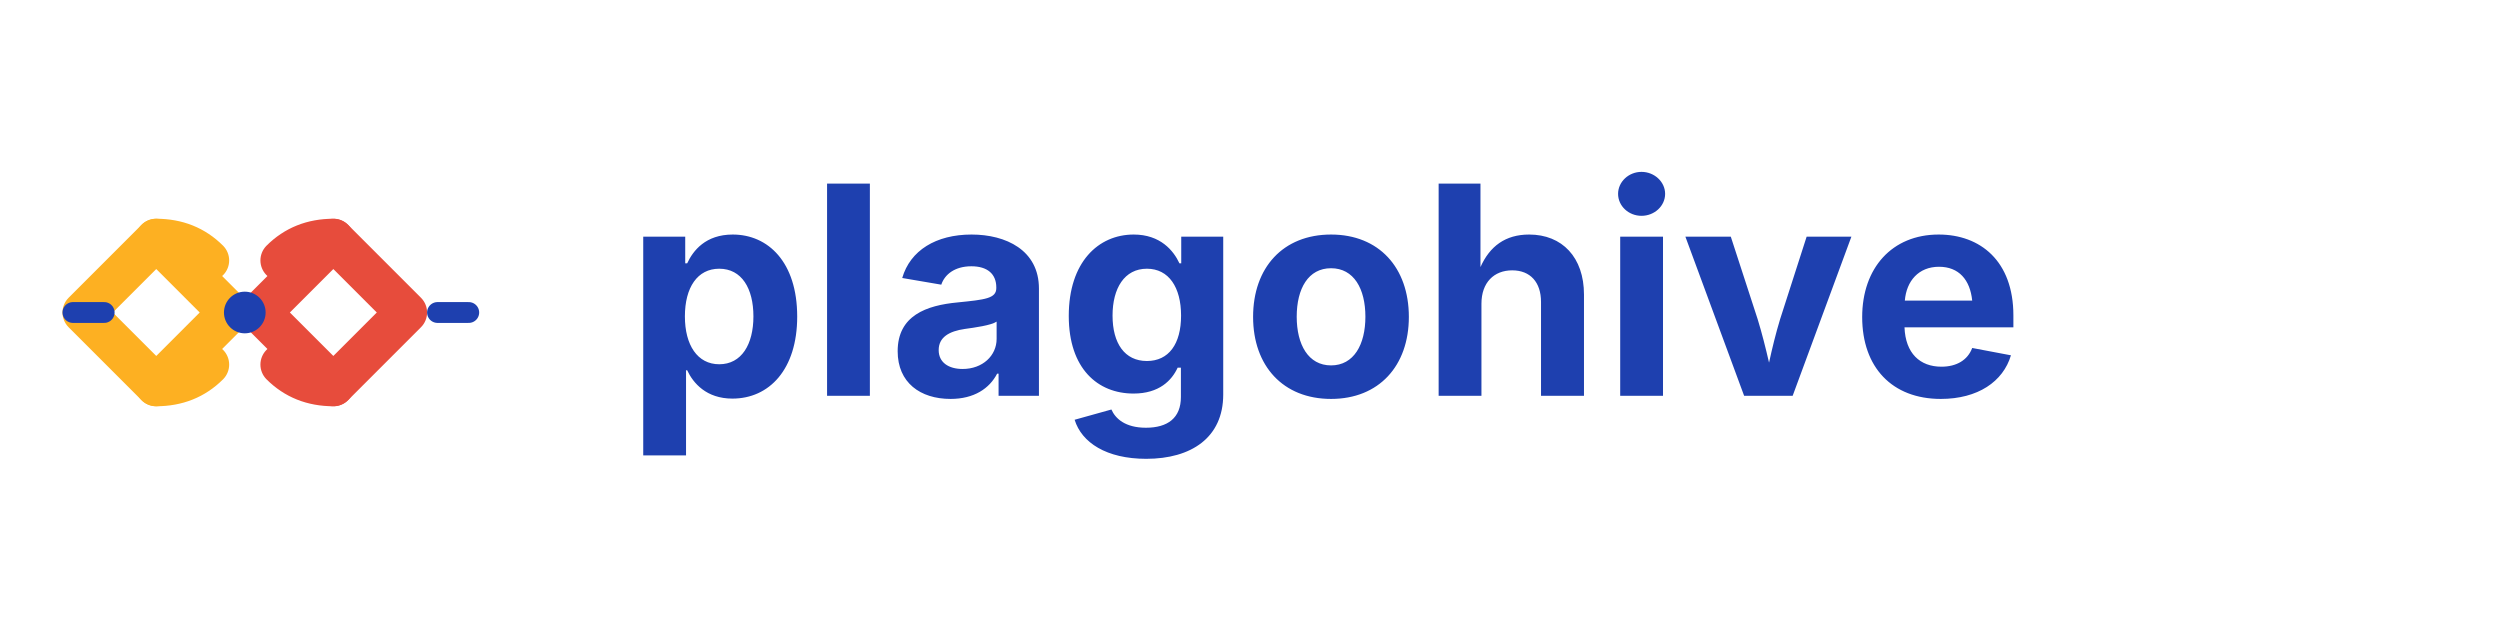
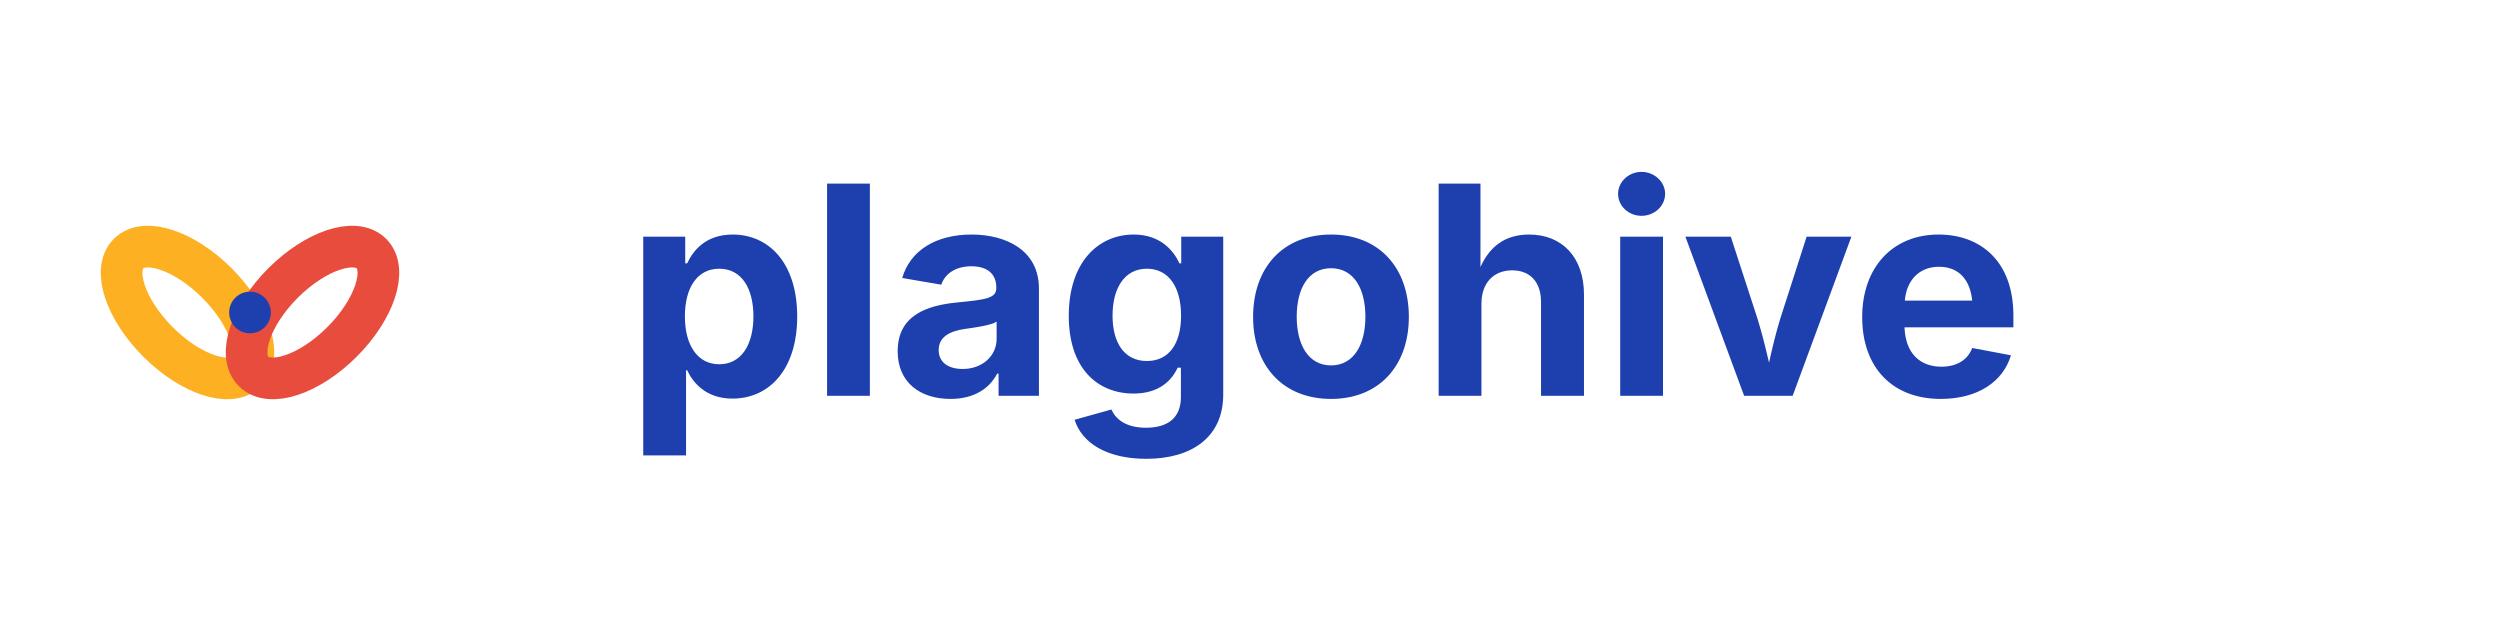
<svg xmlns="http://www.w3.org/2000/svg" width="240" height="60" viewBox="0 0 240 60" fill="none">
-   <g transform="translate(10, 15)">
-     <path d="M 5 8 L 12 15 L 5 22 L -2 15 Z" stroke="#FDB022" stroke-width="4" fill="none" stroke-linejoin="round" />
-     <path d="M 5 8 Q 8 8, 10 10" stroke="#FDB022" stroke-width="4" fill="none" stroke-linecap="round" />
-     <path d="M 5 22 Q 8 22, 10 20" stroke="#FDB022" stroke-width="4" fill="none" stroke-linecap="round" />
-     <path d="M 22 8 L 29 15 L 22 22 L 15 15 Z" stroke="#E74C3C" stroke-width="4" fill="none" stroke-linejoin="round" />
-     <path d="M 22 8 Q 19 8, 17 10" stroke="#E74C3C" stroke-width="4" fill="none" stroke-linecap="round" />
-     <path d="M 22 22 Q 19 22, 17 20" stroke="#E74C3C" stroke-width="4" fill="none" stroke-linecap="round" />
-     <circle cx="13.5" cy="15" r="2" fill="#1E40AF" />
-     <line x1="0" y1="15" x2="-3" y2="15" stroke="#1E40AF" stroke-width="2" stroke-linecap="round" />
-     <line x1="32" y1="15" x2="35" y2="15" stroke="#1E40AF" stroke-width="2" stroke-linecap="round" />
+   <g transform="translate(12, 18)">
+     <ellipse cx="6" cy="12" rx="4" ry="8" stroke="#FDB022" stroke-width="4" fill="none" transform="rotate(-45 6 12)" />
+     <ellipse cx="18" cy="12" rx="4" ry="8" stroke="#E74C3C" stroke-width="4" fill="none" transform="rotate(45 18 12)" />
+     <circle cx="12" cy="12" r="2" fill="#1E40AF" />
  </g>
  <text x="60" y="38" font-family="Inter, system-ui, sans-serif" font-size="28" font-weight="700" fill="#1E40AF">plagohive</text>
</svg>
